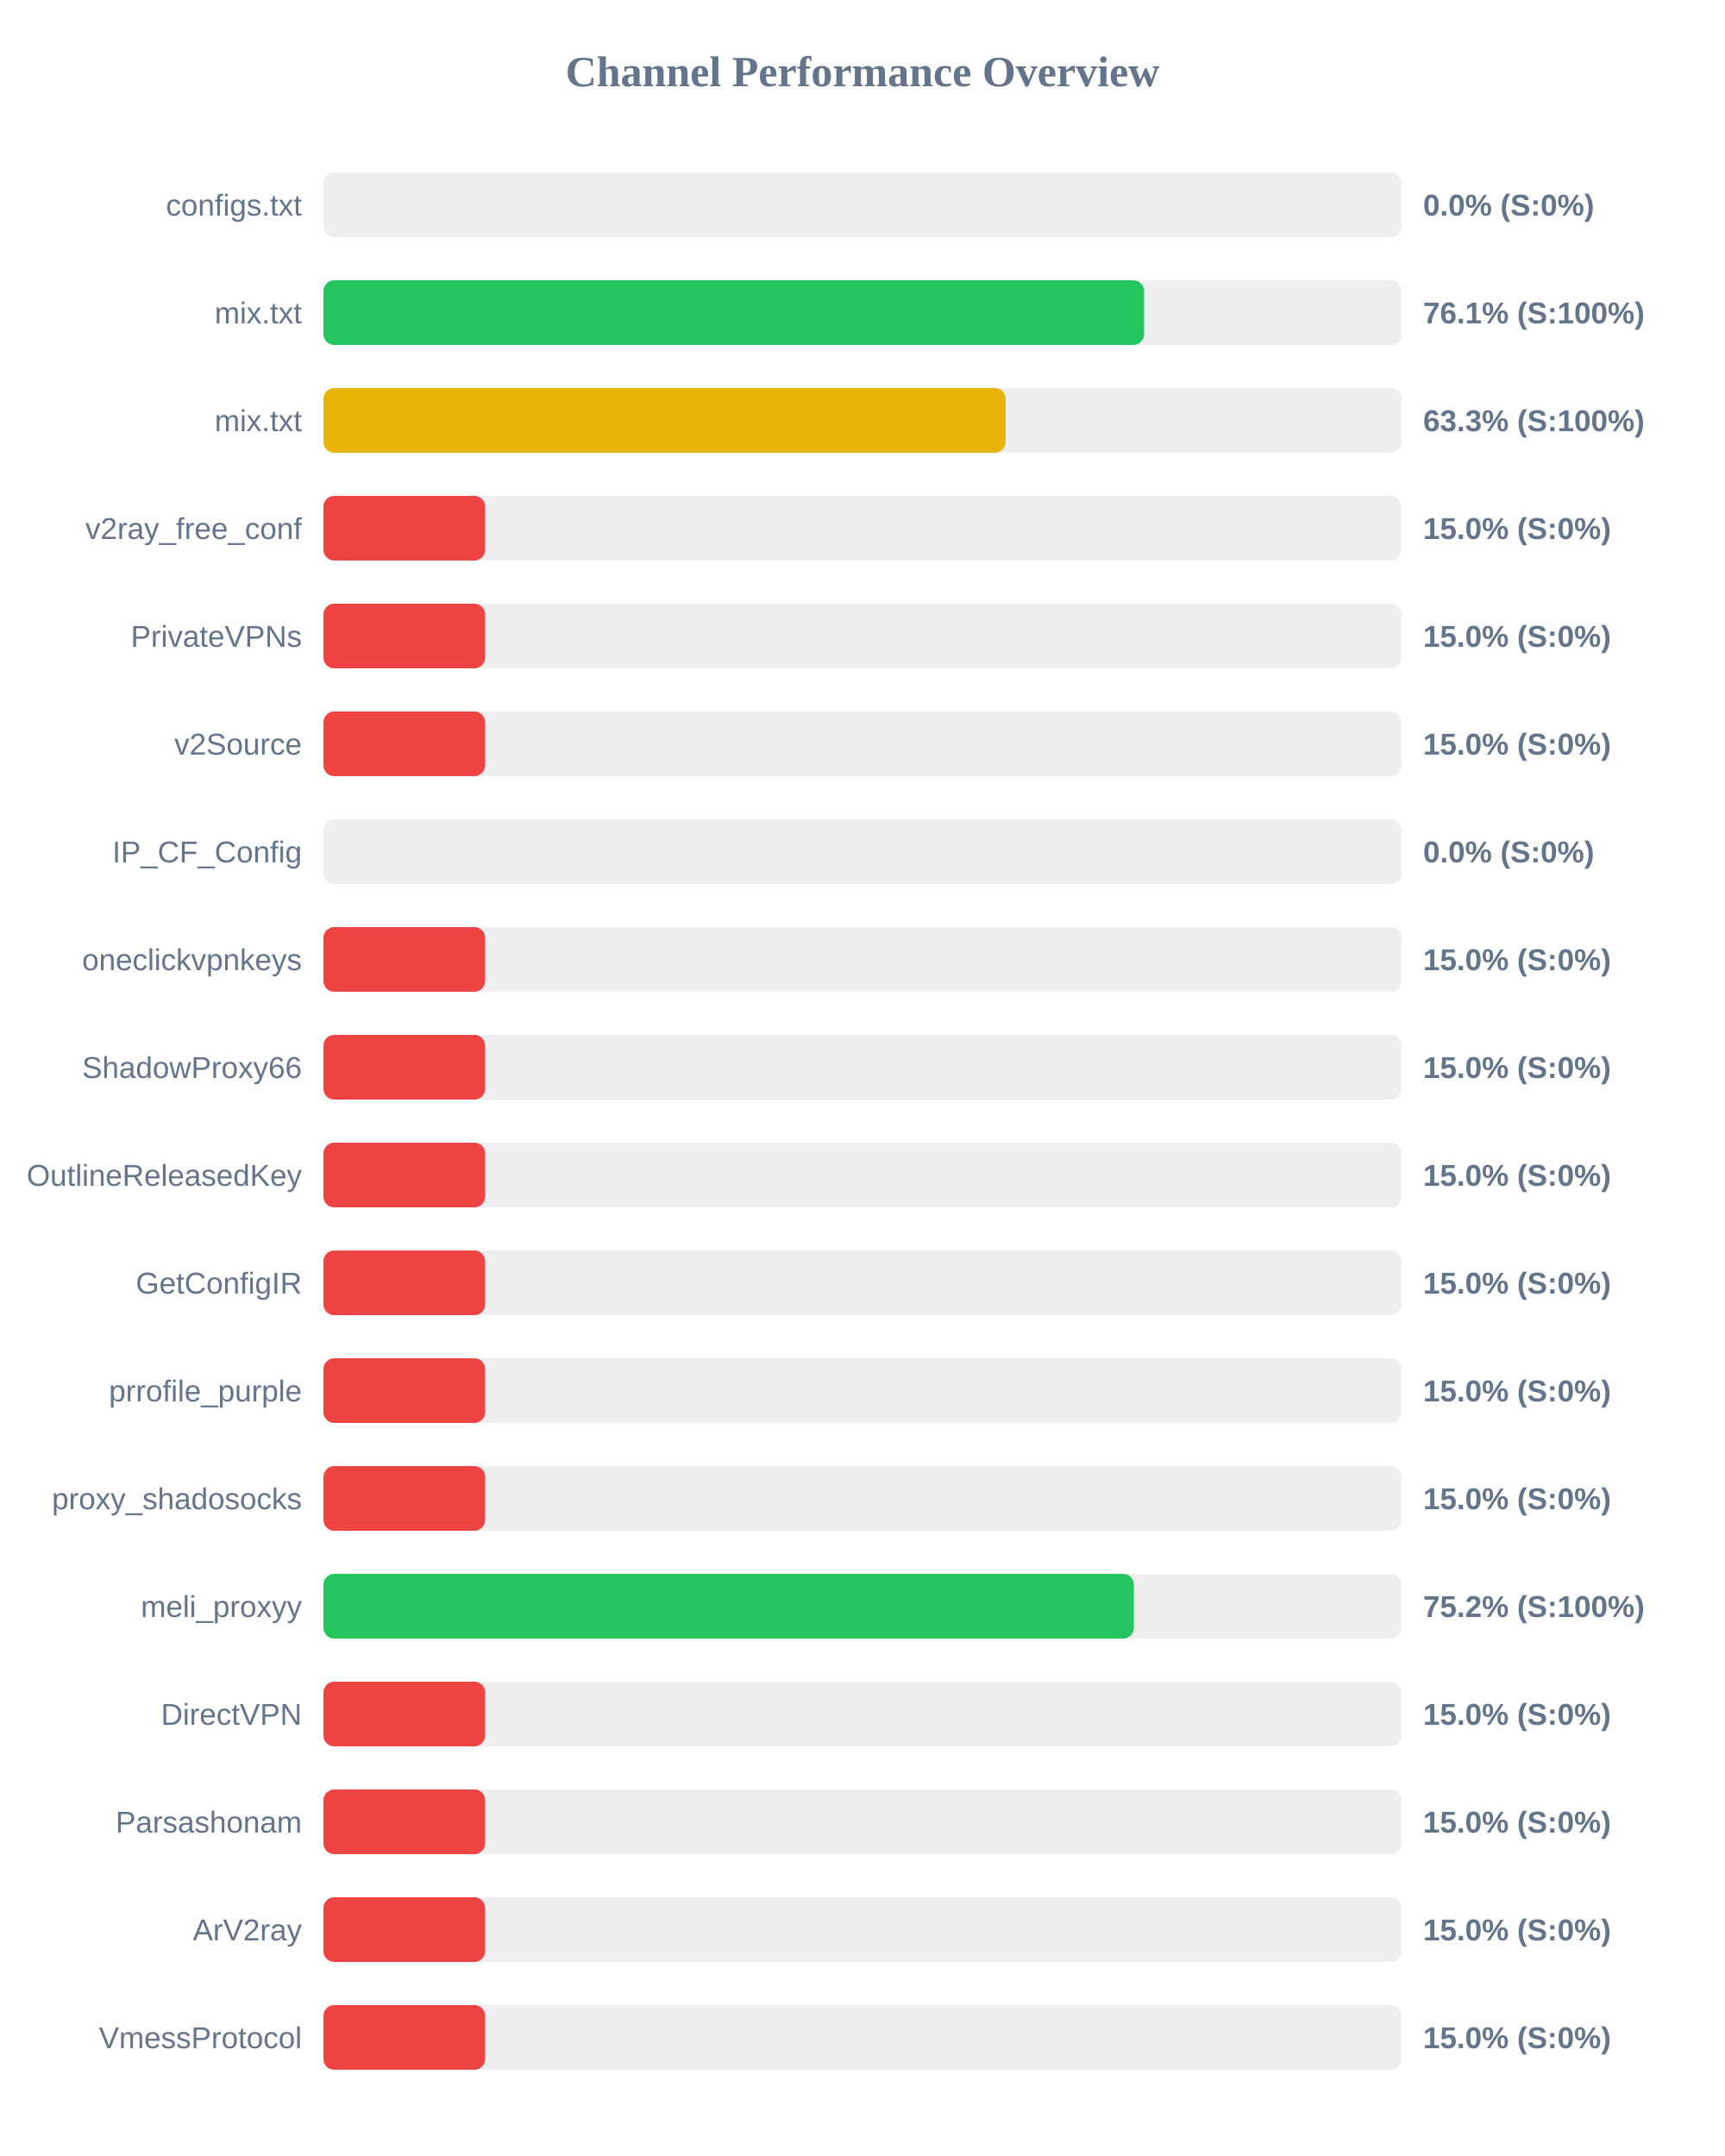
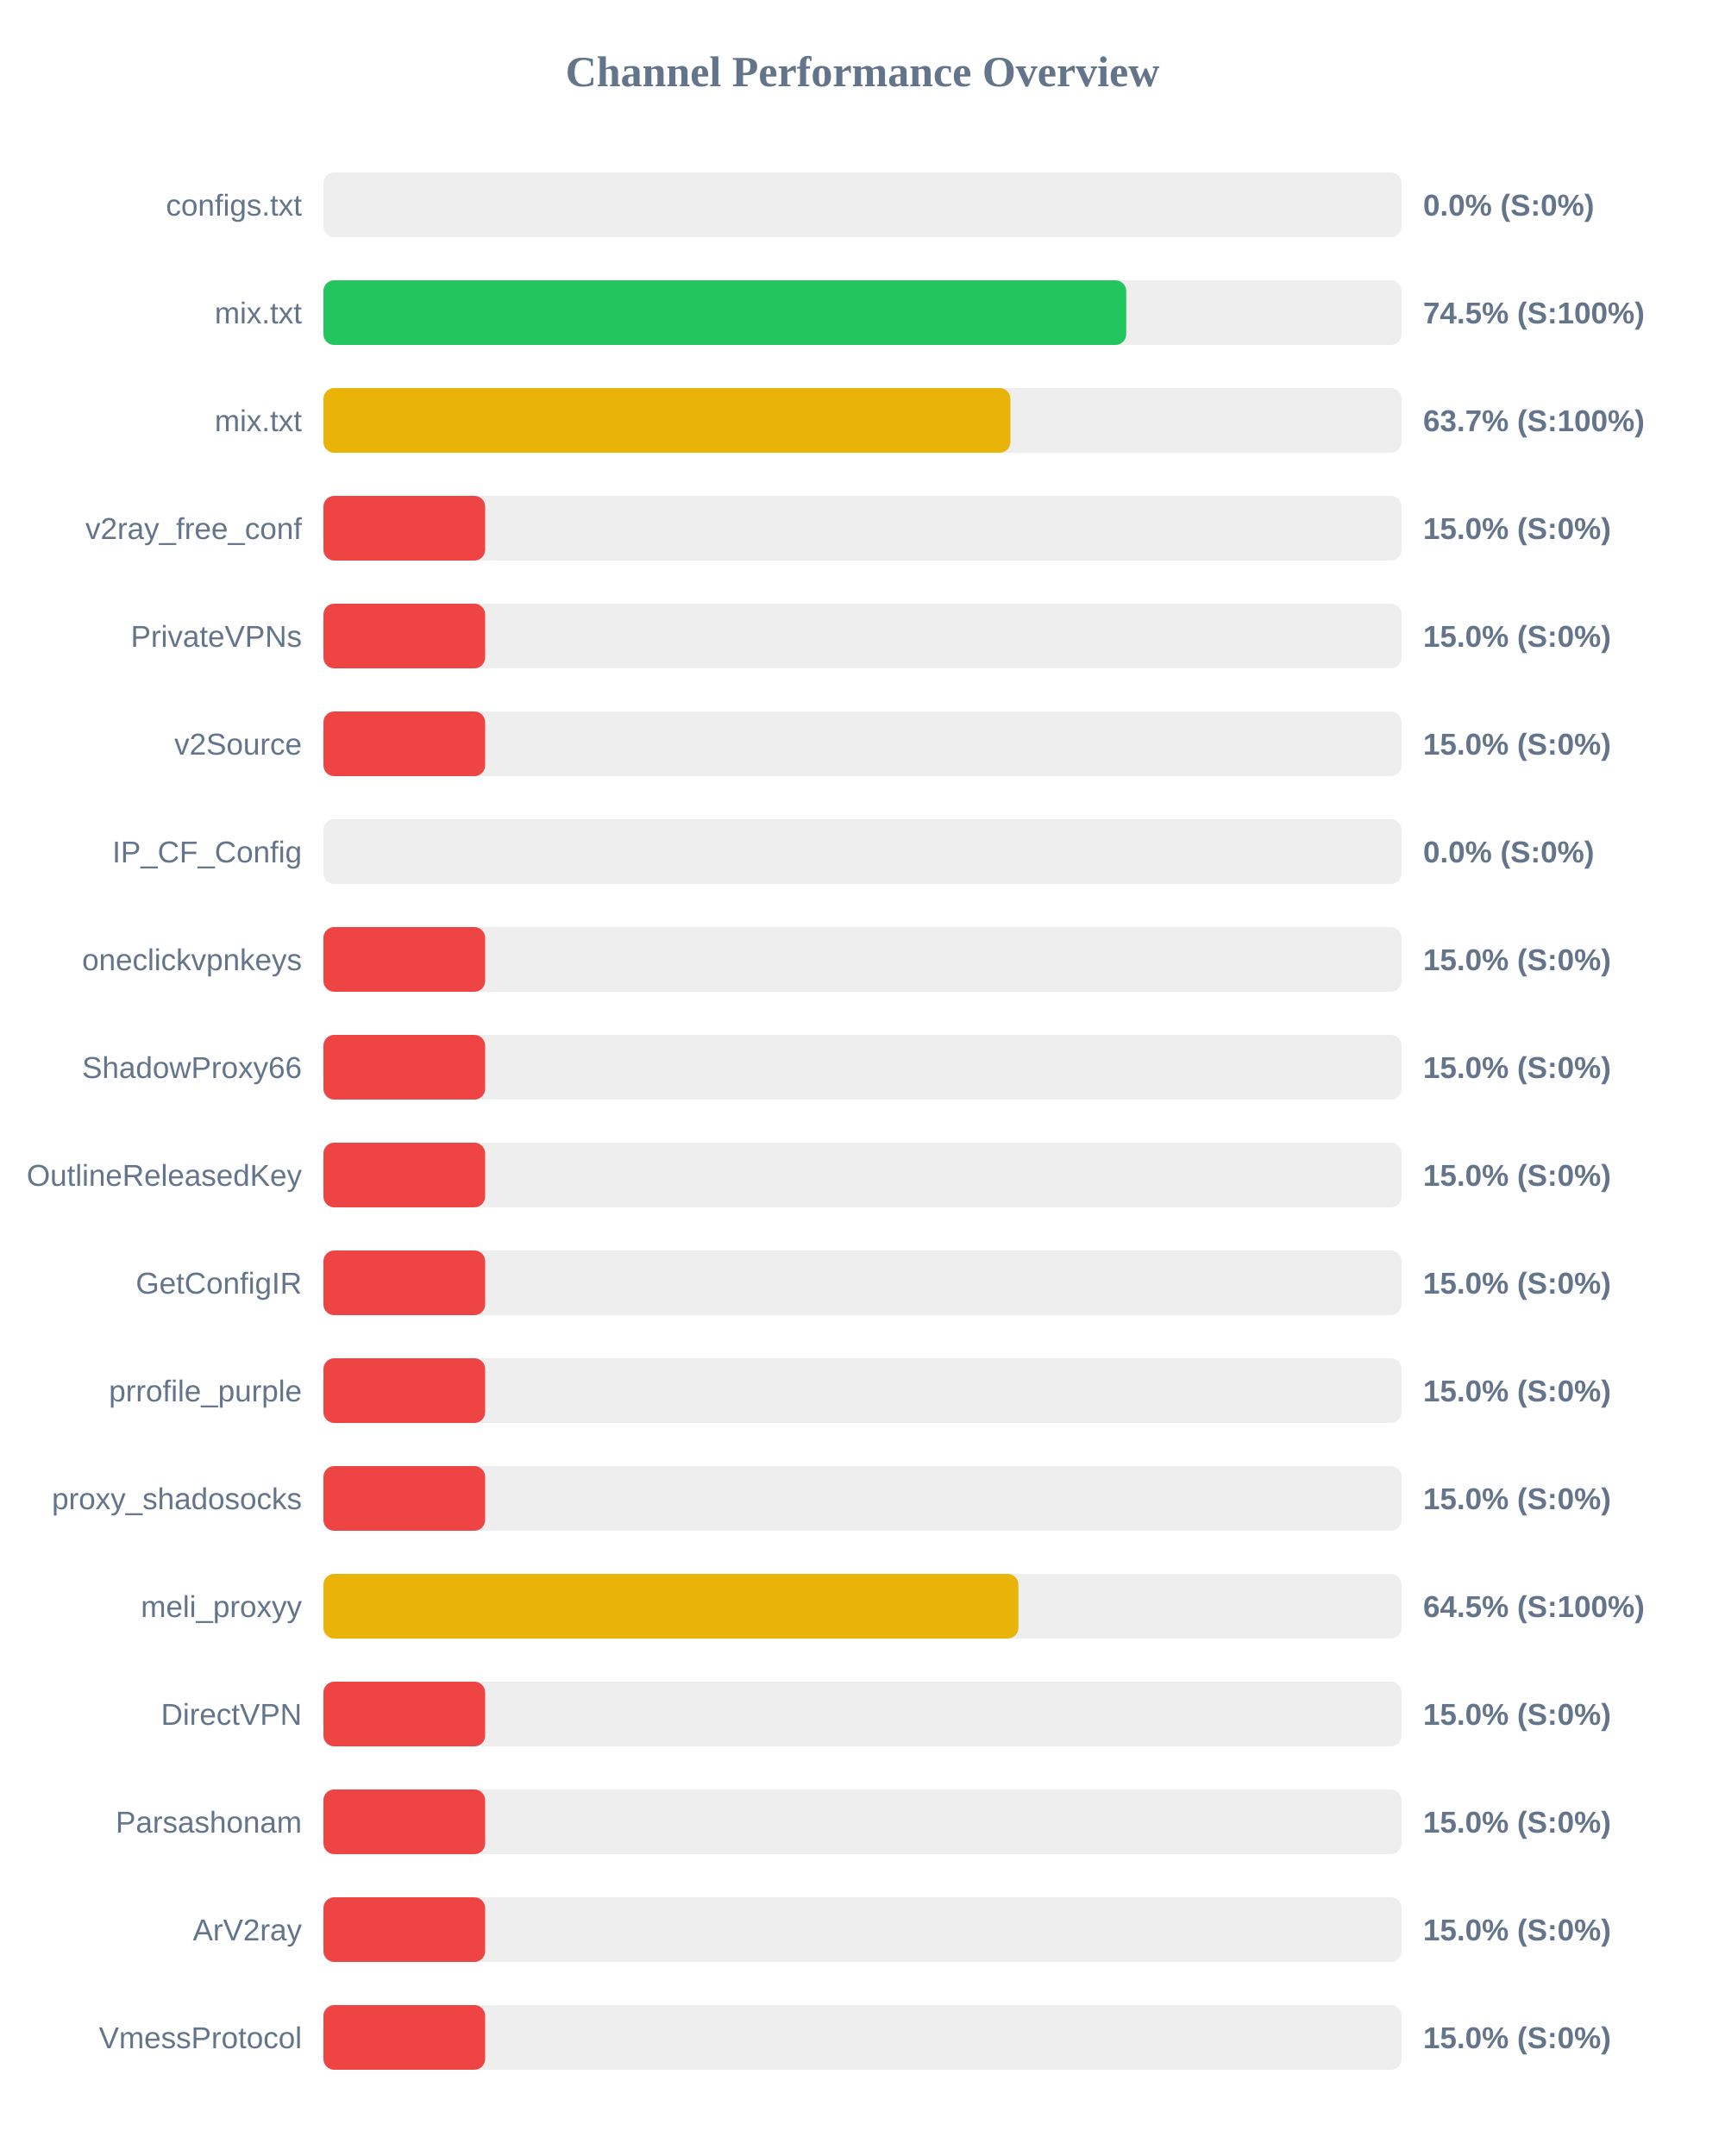
<svg xmlns="http://www.w3.org/2000/svg" width="800" height="1000" version="1.1">
  <style>
        .row { font: 14px Arial; fill: #64748b; }
        .score { font: bold 14px Arial; fill: #64748b; }
    </style>
  <text x="400" y="40" text-anchor="middle" font-size="20px" font-weight="bold" fill="#64748b">Channel Performance Overview</text>
  <rect x="150" y="80" width="500" height="30" fill="#eee" rx="5" />
  <rect x="150" y="80" width="0.0" height="30" fill="#ef4444" rx="5" />
  <text x="140" y="100" text-anchor="end" class="row">configs.txt</text>
  <text x="660" y="100" text-anchor="start" class="score">0.0% (S:0%)</text>
  <rect x="150" y="130" width="500" height="30" fill="#eee" rx="5" />
-   <rect x="150" y="130" width="380.6" height="30" fill="#22c55e" rx="5" />
+   <rect x="150" y="130" width="372.3" height="30" fill="#22c55e" rx="5" />
  <text x="140" y="150" text-anchor="end" class="row">mix.txt</text>
-   <text x="660" y="150" text-anchor="start" class="score">76.1% (S:100%)</text>
+   <text x="660" y="150" text-anchor="start" class="score">74.5% (S:100%)</text>
  <rect x="150" y="180" width="500" height="30" fill="#eee" rx="5" />
-   <rect x="150" y="180" width="316.4" height="30" fill="#eab308" rx="5" />
+   <rect x="150" y="180" width="318.6" height="30" fill="#eab308" rx="5" />
  <text x="140" y="200" text-anchor="end" class="row">mix.txt</text>
-   <text x="660" y="200" text-anchor="start" class="score">63.3% (S:100%)</text>
+   <text x="660" y="200" text-anchor="start" class="score">63.7% (S:100%)</text>
  <rect x="150" y="230" width="500" height="30" fill="#eee" rx="5" />
  <rect x="150" y="230" width="75.0" height="30" fill="#ef4444" rx="5" />
  <text x="140" y="250" text-anchor="end" class="row">v2ray_free_conf</text>
  <text x="660" y="250" text-anchor="start" class="score">15.0% (S:0%)</text>
  <rect x="150" y="280" width="500" height="30" fill="#eee" rx="5" />
  <rect x="150" y="280" width="75.0" height="30" fill="#ef4444" rx="5" />
  <text x="140" y="300" text-anchor="end" class="row">PrivateVPNs</text>
  <text x="660" y="300" text-anchor="start" class="score">15.0% (S:0%)</text>
  <rect x="150" y="330" width="500" height="30" fill="#eee" rx="5" />
  <rect x="150" y="330" width="75.0" height="30" fill="#ef4444" rx="5" />
  <text x="140" y="350" text-anchor="end" class="row">v2Source</text>
  <text x="660" y="350" text-anchor="start" class="score">15.0% (S:0%)</text>
  <rect x="150" y="380" width="500" height="30" fill="#eee" rx="5" />
  <rect x="150" y="380" width="0.0" height="30" fill="#ef4444" rx="5" />
  <text x="140" y="400" text-anchor="end" class="row">IP_CF_Config</text>
  <text x="660" y="400" text-anchor="start" class="score">0.0% (S:0%)</text>
  <rect x="150" y="430" width="500" height="30" fill="#eee" rx="5" />
  <rect x="150" y="430" width="75.0" height="30" fill="#ef4444" rx="5" />
  <text x="140" y="450" text-anchor="end" class="row">oneclickvpnkeys</text>
  <text x="660" y="450" text-anchor="start" class="score">15.0% (S:0%)</text>
  <rect x="150" y="480" width="500" height="30" fill="#eee" rx="5" />
  <rect x="150" y="480" width="75.0" height="30" fill="#ef4444" rx="5" />
  <text x="140" y="500" text-anchor="end" class="row">ShadowProxy66</text>
  <text x="660" y="500" text-anchor="start" class="score">15.0% (S:0%)</text>
  <rect x="150" y="530" width="500" height="30" fill="#eee" rx="5" />
  <rect x="150" y="530" width="75.0" height="30" fill="#ef4444" rx="5" />
  <text x="140" y="550" text-anchor="end" class="row">OutlineReleasedKey</text>
  <text x="660" y="550" text-anchor="start" class="score">15.0% (S:0%)</text>
  <rect x="150" y="580" width="500" height="30" fill="#eee" rx="5" />
  <rect x="150" y="580" width="75.0" height="30" fill="#ef4444" rx="5" />
  <text x="140" y="600" text-anchor="end" class="row">GetConfigIR</text>
  <text x="660" y="600" text-anchor="start" class="score">15.0% (S:0%)</text>
  <rect x="150" y="630" width="500" height="30" fill="#eee" rx="5" />
  <rect x="150" y="630" width="75.0" height="30" fill="#ef4444" rx="5" />
  <text x="140" y="650" text-anchor="end" class="row">prrofile_purple</text>
  <text x="660" y="650" text-anchor="start" class="score">15.0% (S:0%)</text>
  <rect x="150" y="680" width="500" height="30" fill="#eee" rx="5" />
  <rect x="150" y="680" width="75.0" height="30" fill="#ef4444" rx="5" />
  <text x="140" y="700" text-anchor="end" class="row">proxy_shadosocks</text>
  <text x="660" y="700" text-anchor="start" class="score">15.0% (S:0%)</text>
  <rect x="150" y="730" width="500" height="30" fill="#eee" rx="5" />
-   <rect x="150" y="730" width="375.85" height="30" fill="#22c55e" rx="5" />
+   <rect x="150" y="730" width="322.3" height="30" fill="#eab308" rx="5" />
  <text x="140" y="750" text-anchor="end" class="row">meli_proxyy</text>
-   <text x="660" y="750" text-anchor="start" class="score">75.2% (S:100%)</text>
+   <text x="660" y="750" text-anchor="start" class="score">64.5% (S:100%)</text>
  <rect x="150" y="780" width="500" height="30" fill="#eee" rx="5" />
  <rect x="150" y="780" width="75.0" height="30" fill="#ef4444" rx="5" />
  <text x="140" y="800" text-anchor="end" class="row">DirectVPN</text>
  <text x="660" y="800" text-anchor="start" class="score">15.0% (S:0%)</text>
  <rect x="150" y="830" width="500" height="30" fill="#eee" rx="5" />
  <rect x="150" y="830" width="75.0" height="30" fill="#ef4444" rx="5" />
  <text x="140" y="850" text-anchor="end" class="row">Parsashonam</text>
  <text x="660" y="850" text-anchor="start" class="score">15.0% (S:0%)</text>
  <rect x="150" y="880" width="500" height="30" fill="#eee" rx="5" />
  <rect x="150" y="880" width="75.0" height="30" fill="#ef4444" rx="5" />
  <text x="140" y="900" text-anchor="end" class="row">ArV2ray</text>
  <text x="660" y="900" text-anchor="start" class="score">15.0% (S:0%)</text>
  <rect x="150" y="930" width="500" height="30" fill="#eee" rx="5" />
  <rect x="150" y="930" width="75.0" height="30" fill="#ef4444" rx="5" />
  <text x="140" y="950" text-anchor="end" class="row">VmessProtocol</text>
  <text x="660" y="950" text-anchor="start" class="score">15.0% (S:0%)</text>
</svg>
